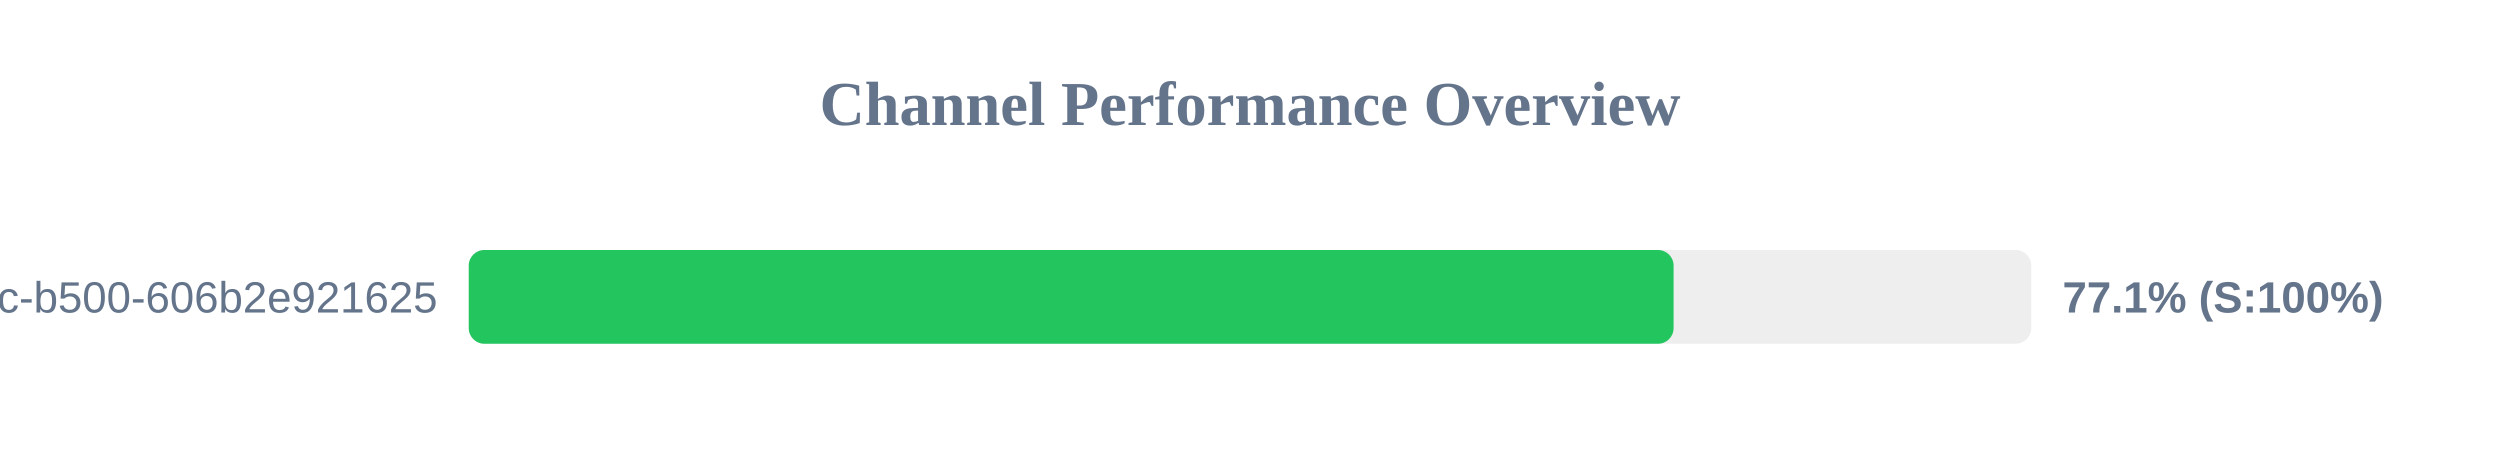
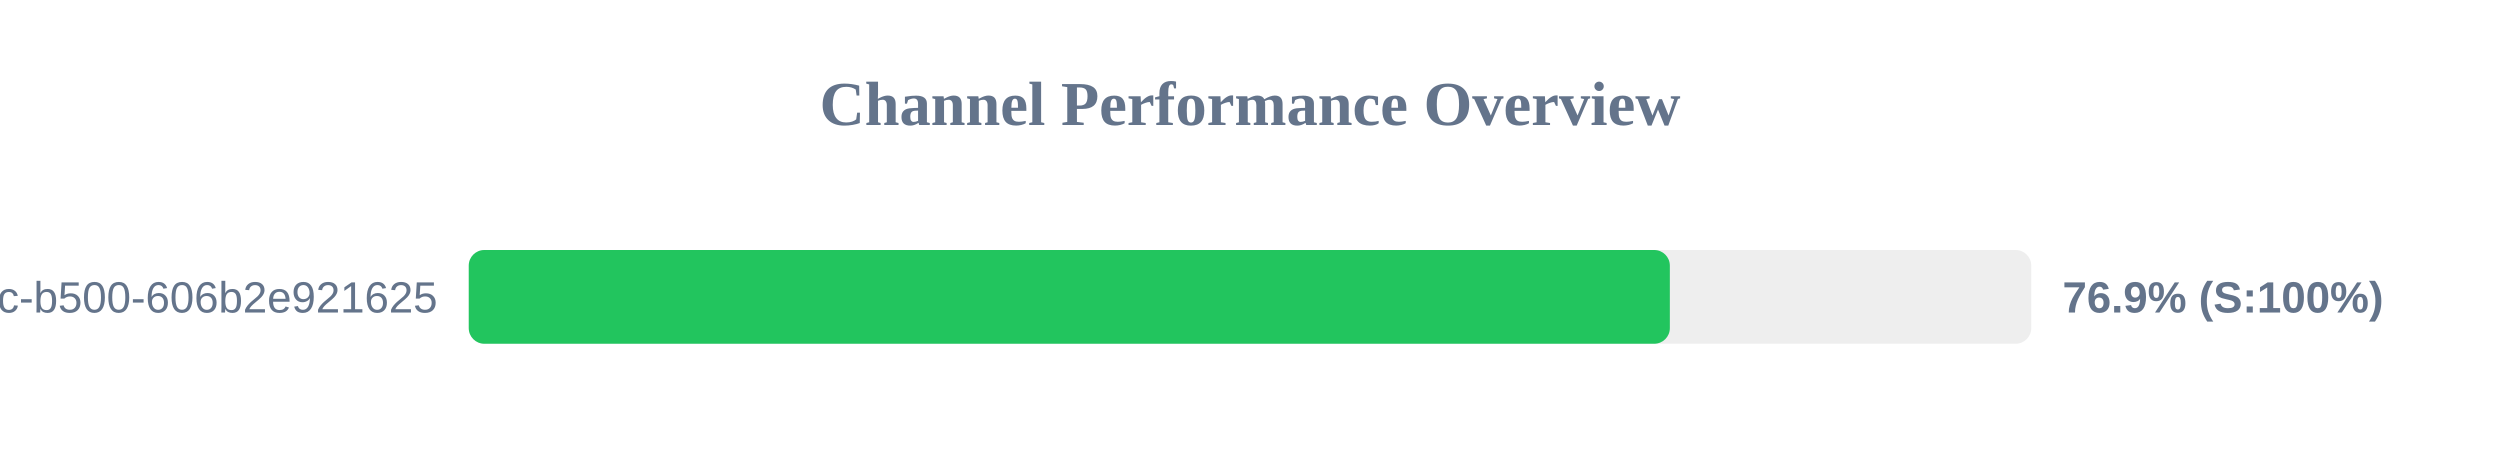
<svg xmlns="http://www.w3.org/2000/svg" width="800" height="150" version="1.1">
  <style>
        .row { font: 14px Arial; fill: #64748b; }
        .score { font: bold 14px Arial; fill: #64748b; }
    </style>
  <text x="400" y="40" text-anchor="middle" font-size="20px" font-weight="bold" fill="#64748b">Channel Performance Overview</text>
  <rect x="150" y="80" width="500" height="30" fill="#eee" rx="5" />
-   <rect x="150" y="80" width="385.55" height="30" fill="#22c55e" rx="5" />
+   <rect x="150" y="80" width="384.35" height="30" fill="#22c55e" rx="5" />
  <text x="140" y="100" text-anchor="end" class="row">?uuid=f901861b-6491-450c-b500-606b2e921625</text>
-   <text x="660" y="100" text-anchor="start" class="score">77.1% (S:100%)</text>
+   <text x="660" y="100" text-anchor="start" class="score">76.9% (S:100%)</text>
</svg>
